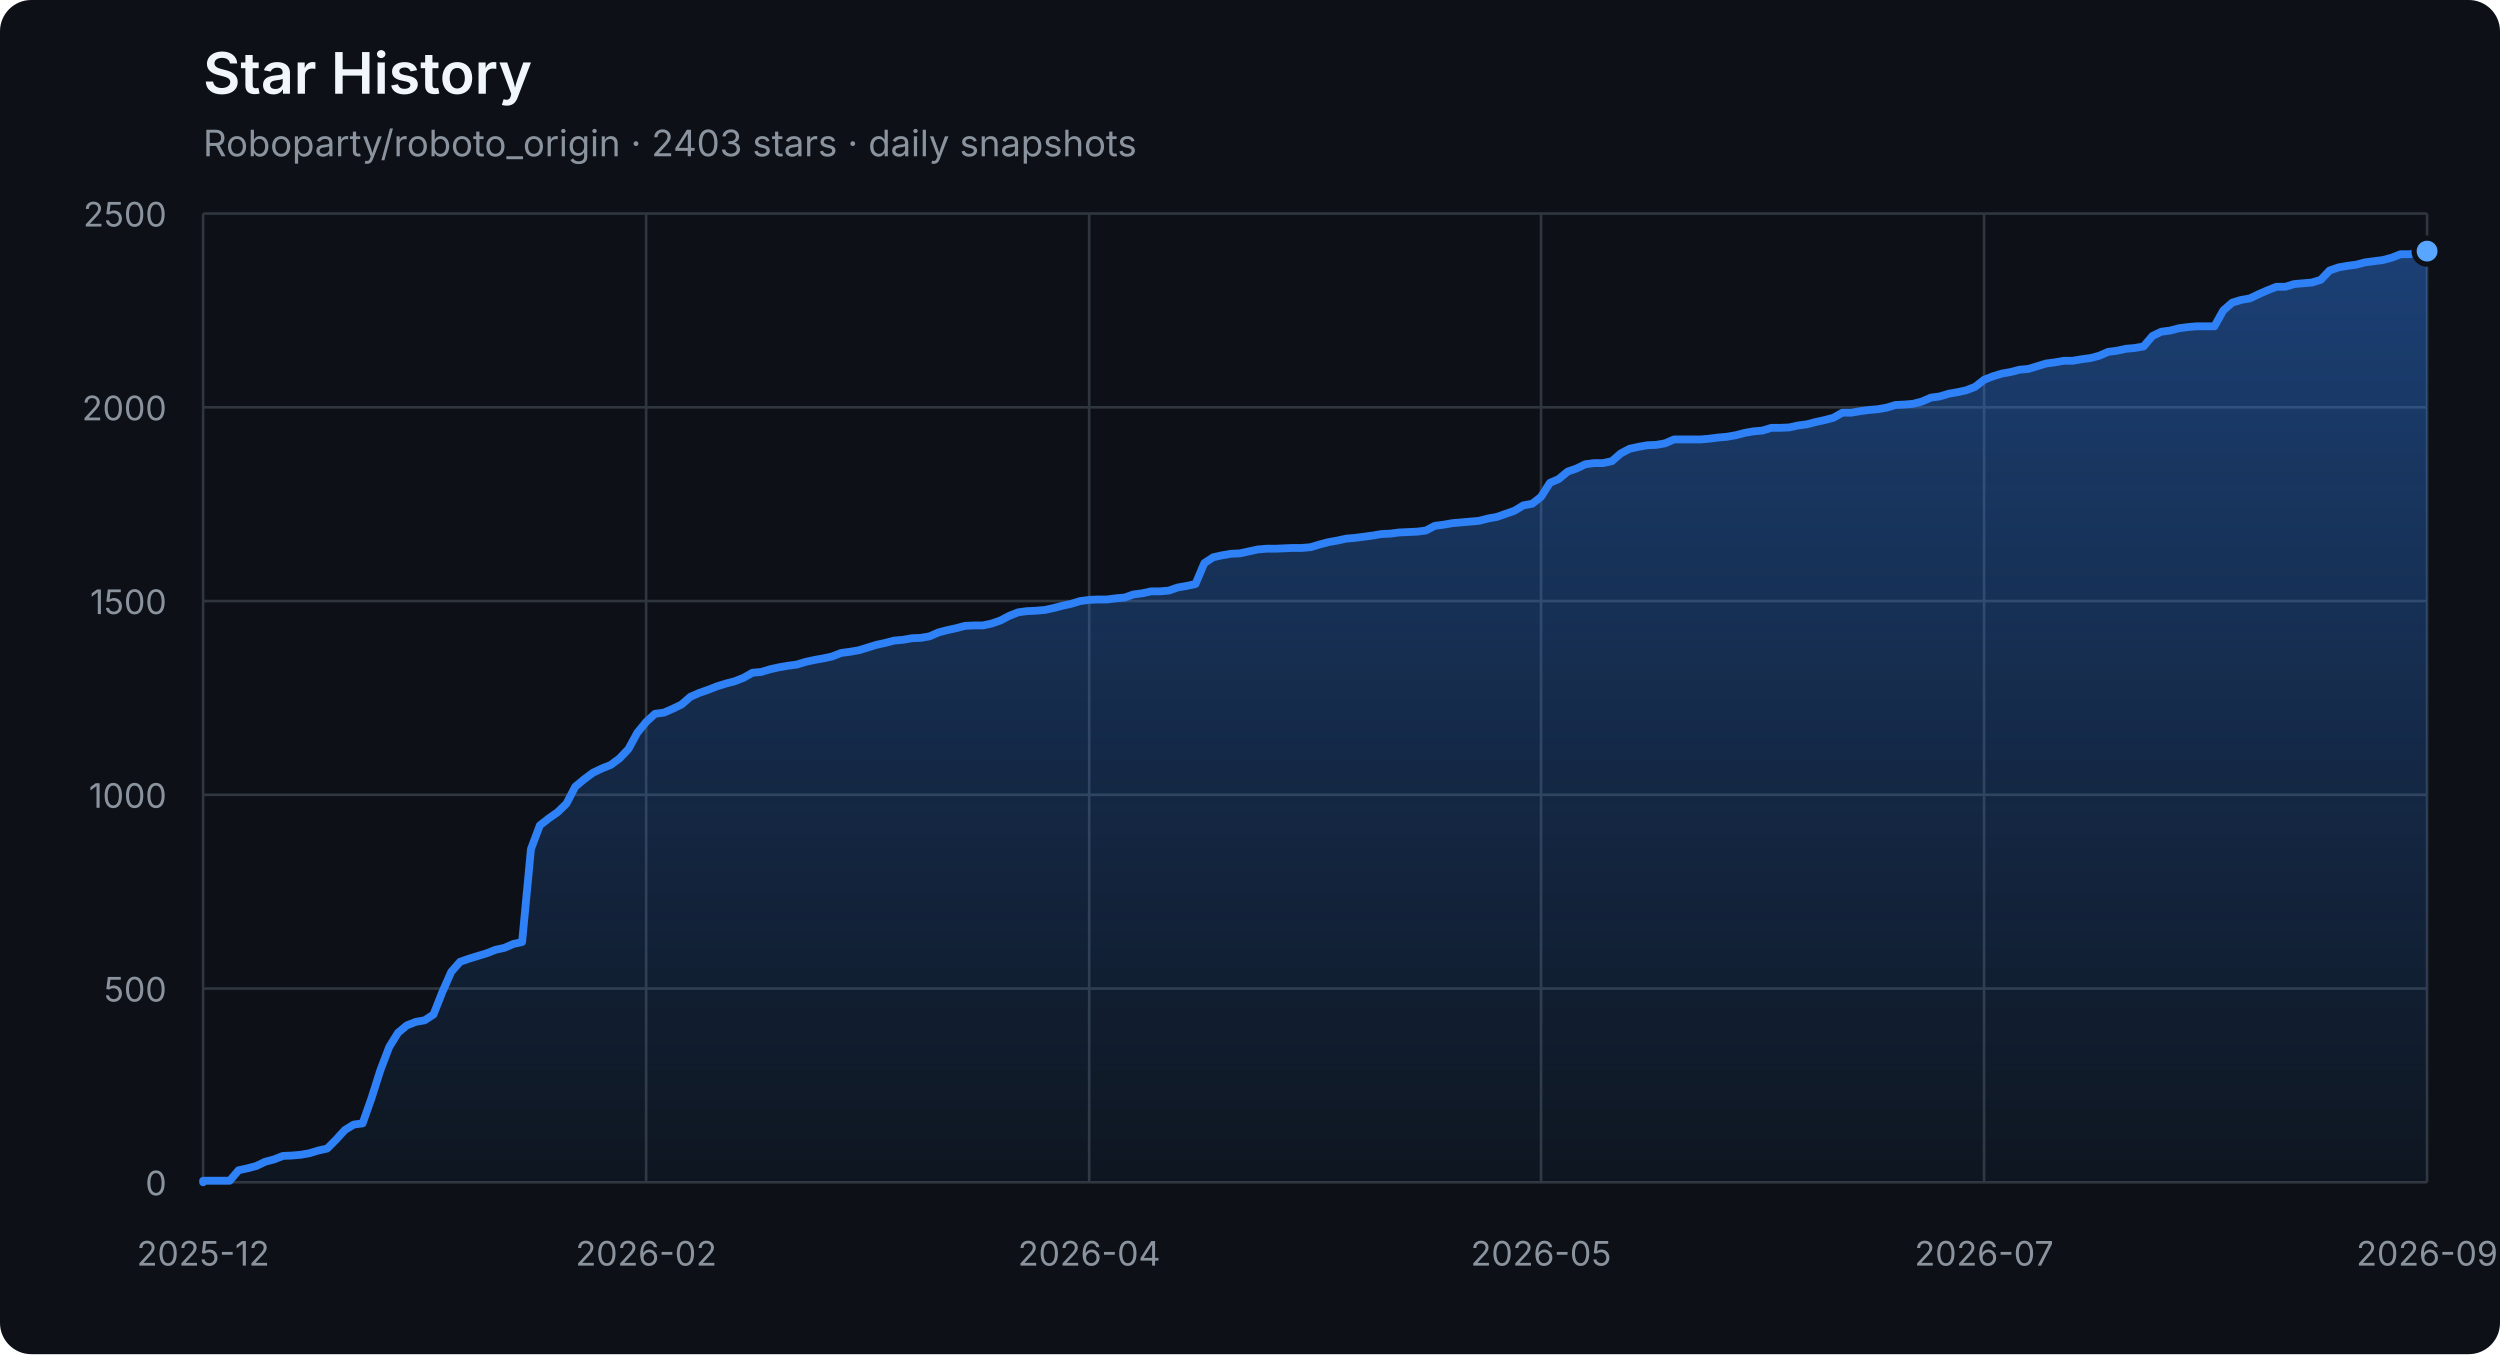
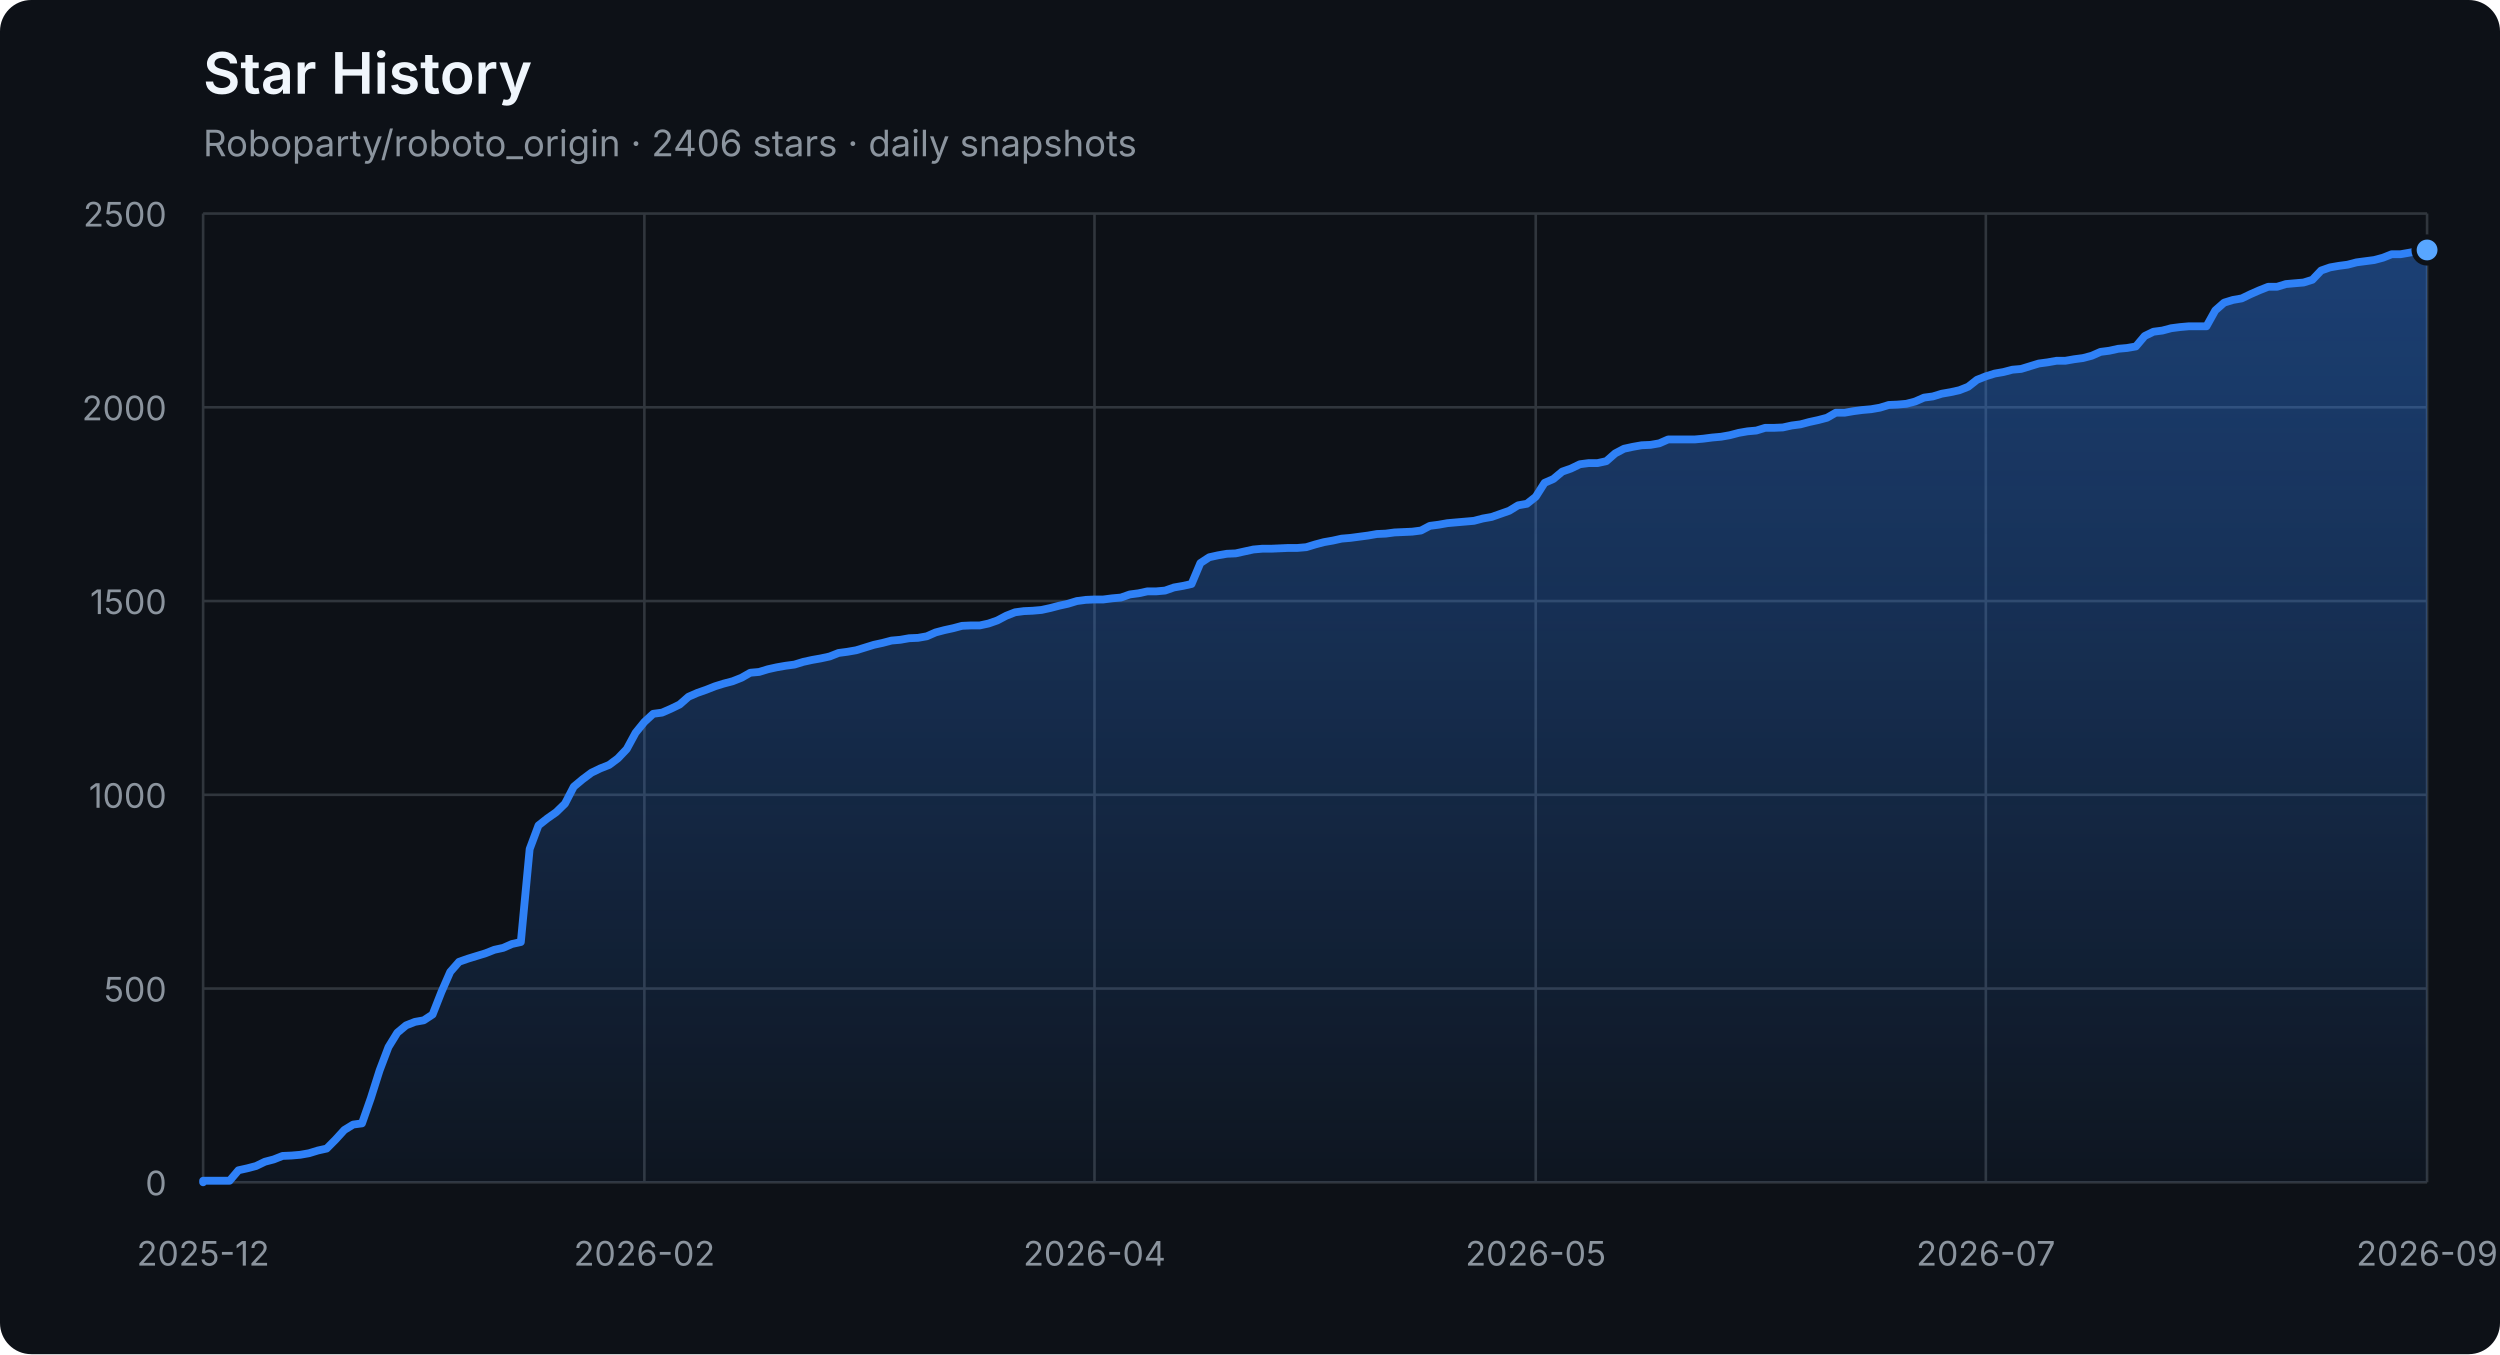
<svg xmlns="http://www.w3.org/2000/svg" width="960" height="520" viewBox="0 0 960 520" role="img" aria-labelledby="title description">
  <defs>
    <linearGradient id="area" x1="0" y1="0" x2="0" y2="1">
      <stop offset="0%" stop-color="#2f81f7" stop-opacity="0.42" />
      <stop offset="100%" stop-color="#2f81f7" stop-opacity="0.04" />
    </linearGradient>
  </defs>
  <style>
    .axis { fill: #8b949e; font: 13px -apple-system, BlinkMacSystemFont, "Segoe UI", sans-serif; }
    .grid { stroke: #30363d; stroke-width: 1; }
    .title { fill: #f0f6fc; font: 600 22px -apple-system, BlinkMacSystemFont, "Segoe UI", sans-serif; }
    .subtitle { fill: #8b949e; font: 14px -apple-system, BlinkMacSystemFont, "Segoe UI", sans-serif; }
  </style>
  <rect width="100%" height="100%" rx="12" fill="#0d1117" />
  <text x="78" y="36" class="title">Star History</text>
-   <text x="78" y="60" class="subtitle">Roboparty/roboto_origin · 2403 stars · daily snapshots</text>
+   <text x="78" y="60" class="subtitle">Roboparty/roboto_origin · 2406 stars · daily snapshots</text>
  <line x1="78" y1="454.00" x2="932" y2="454.00" class="grid" />
  <text x="64" y="459.00" class="axis" text-anchor="end">0</text>
  <line x1="78" y1="379.60" x2="932" y2="379.60" class="grid" />
  <text x="64" y="384.60" class="axis" text-anchor="end">500</text>
  <line x1="78" y1="305.20" x2="932" y2="305.20" class="grid" />
  <text x="64" y="310.20" class="axis" text-anchor="end">1000</text>
  <line x1="78" y1="230.80" x2="932" y2="230.80" class="grid" />
  <text x="64" y="235.80" class="axis" text-anchor="end">1500</text>
  <line x1="78" y1="156.40" x2="932" y2="156.40" class="grid" />
  <text x="64" y="161.40" class="axis" text-anchor="end">2000</text>
  <line x1="78" y1="82.00" x2="932" y2="82.00" class="grid" />
  <text x="64" y="87.00" class="axis" text-anchor="end">2500</text>
  <line x1="78.00" y1="82" x2="78.00" y2="454" class="grid" />
  <text x="78.00" y="486" class="axis" text-anchor="middle">2025-12</text>
-   <line x1="248.12" y1="82" x2="248.12" y2="454" class="grid" />
-   <text x="248.12" y="486" class="axis" text-anchor="middle">2026-02</text>
-   <line x1="418.24" y1="82" x2="418.24" y2="454" class="grid" />
-   <text x="418.24" y="486" class="axis" text-anchor="middle">2026-04</text>
-   <line x1="591.76" y1="82" x2="591.76" y2="454" class="grid" />
-   <text x="591.76" y="486" class="axis" text-anchor="middle">2026-05</text>
-   <line x1="761.88" y1="82" x2="761.88" y2="454" class="grid" />
-   <text x="761.88" y="486" class="axis" text-anchor="middle">2026-07</text>
+   <line x1="247.44" y1="82" x2="247.44" y2="454" class="grid" />
+   <text x="247.44" y="486" class="axis" text-anchor="middle">2026-02</text>
+   <line x1="420.28" y1="82" x2="420.28" y2="454" class="grid" />
+   <text x="420.28" y="486" class="axis" text-anchor="middle">2026-04</text>
+   <line x1="589.72" y1="82" x2="589.72" y2="454" class="grid" />
+   <text x="589.72" y="486" class="axis" text-anchor="middle">2026-05</text>
+   <line x1="762.56" y1="82" x2="762.56" y2="454" class="grid" />
+   <text x="762.56" y="486" class="axis" text-anchor="middle">2026-07</text>
  <line x1="932.00" y1="82" x2="932.00" y2="454" class="grid" />
  <text x="932.00" y="486" class="axis" text-anchor="middle">2026-09</text>
-   <polygon points="78,454 78.00,454.00 78.00,453.40 81.40,453.40 84.80,453.40 88.21,453.40 91.61,449.39 95.01,448.64 98.41,447.75 101.82,446.11 105.22,445.22 108.62,443.88 112.02,443.73 115.43,443.44 118.83,442.84 122.23,441.80 125.63,441.05 129.04,437.63 132.44,433.91 135.84,431.83 139.24,431.38 142.65,421.71 146.05,411.00 149.45,402.07 152.85,396.56 156.25,393.74 159.66,392.40 163.06,391.80 166.46,389.57 169.86,380.94 173.27,373.20 176.67,369.33 180.07,368.14 183.47,367.10 186.88,366.06 190.28,364.72 193.68,363.98 197.08,362.49 200.49,361.74 203.89,326.03 207.29,316.96 210.69,314.28 214.10,311.90 217.50,308.62 220.90,302.08 224.30,299.25 227.71,296.72 231.11,295.08 234.51,293.74 237.91,291.21 241.31,287.64 244.72,281.39 248.12,277.23 251.52,274.10 254.92,273.65 258.33,272.17 261.73,270.53 265.13,267.55 268.53,266.07 271.94,264.88 275.34,263.54 278.74,262.49 282.14,261.60 285.55,260.26 288.95,258.33 292.35,258.03 295.75,256.99 299.16,256.24 302.56,255.65 305.96,255.20 309.36,254.16 312.76,253.42 316.17,252.82 319.57,252.08 322.97,250.74 326.37,250.29 329.78,249.70 333.18,248.66 336.58,247.61 339.98,246.87 343.39,245.98 346.79,245.68 350.19,245.08 353.59,244.94 357.00,244.34 360.40,242.85 363.80,241.96 367.20,241.22 370.61,240.32 374.01,240.17 377.41,240.17 380.81,239.43 384.22,238.24 387.62,236.45 391.02,235.12 394.42,234.67 397.82,234.52 401.23,234.22 404.63,233.48 408.03,232.59 411.43,231.84 414.84,230.80 418.24,230.35 421.64,230.20 425.04,230.20 428.45,229.76 431.85,229.46 435.25,228.27 438.65,227.82 442.06,227.08 445.46,227.08 448.86,226.78 452.26,225.59 455.67,225.00 459.07,224.25 462.47,216.22 465.87,213.99 469.27,213.24 472.68,212.65 476.08,212.50 479.48,211.75 482.88,211.01 486.29,210.71 489.69,210.71 493.09,210.56 496.49,210.41 499.90,210.41 503.30,210.12 506.70,209.08 510.10,208.18 513.51,207.59 516.91,206.84 520.31,206.55 523.71,206.10 527.12,205.65 530.52,205.06 533.92,204.91 537.32,204.46 540.73,204.31 544.13,204.16 547.53,203.72 550.93,201.93 554.33,201.49 557.74,200.89 561.14,200.59 564.54,200.30 567.94,200.00 571.35,199.11 574.75,198.51 578.15,197.32 581.55,196.13 584.96,194.05 588.36,193.45 591.76,190.77 595.16,185.42 598.57,183.93 601.97,181.10 605.37,179.91 608.77,178.27 612.18,177.83 615.58,177.83 618.98,177.08 622.38,174.11 625.78,172.32 629.19,171.58 632.59,170.98 635.99,170.83 639.39,170.24 642.80,168.75 646.20,168.75 649.60,168.75 653.00,168.75 656.41,168.45 659.81,168.01 663.21,167.71 666.61,167.11 670.02,166.22 673.42,165.63 676.82,165.33 680.22,164.29 683.63,164.29 687.03,164.14 690.43,163.39 693.83,162.95 697.24,162.05 700.64,161.31 704.04,160.42 707.44,158.48 710.84,158.48 714.25,157.89 717.65,157.44 721.05,157.14 724.45,156.55 727.86,155.51 731.26,155.36 734.66,155.06 738.06,154.17 741.47,152.68 744.87,152.23 748.27,151.19 751.67,150.60 755.08,149.85 758.48,148.51 761.88,145.84 765.28,144.50 768.69,143.45 772.09,142.86 775.49,141.97 778.89,141.67 782.29,140.63 785.70,139.59 789.10,139.14 792.50,138.54 795.90,138.54 799.31,137.95 802.71,137.50 806.11,136.61 809.51,135.12 812.92,134.68 816.32,133.93 819.72,133.63 823.12,133.04 826.53,129.02 829.93,127.38 833.33,126.94 836.73,126.04 840.14,125.60 843.54,125.30 846.94,125.30 850.34,125.30 853.75,119.20 857.15,116.22 860.55,115.18 863.95,114.59 867.35,112.95 870.76,111.46 874.16,110.12 877.56,110.12 880.96,109.08 884.37,108.78 887.77,108.49 891.17,107.44 894.57,103.87 897.98,102.68 901.38,102.09 904.78,101.64 908.18,100.75 911.59,100.30 914.99,99.86 918.39,98.96 921.79,97.62 925.20,97.62 928.60,97.03 932.00,96.43 932.00,454" fill="url(#area)" />
-   <polyline points="78.00,454.00 78.00,453.40 81.40,453.40 84.80,453.40 88.21,453.40 91.61,449.39 95.01,448.64 98.41,447.75 101.82,446.11 105.22,445.22 108.62,443.88 112.02,443.73 115.43,443.44 118.83,442.84 122.23,441.80 125.63,441.05 129.04,437.63 132.44,433.91 135.84,431.83 139.24,431.38 142.65,421.71 146.05,411.00 149.45,402.07 152.85,396.56 156.25,393.74 159.66,392.40 163.06,391.80 166.46,389.57 169.86,380.94 173.27,373.20 176.67,369.33 180.07,368.14 183.47,367.10 186.88,366.06 190.28,364.72 193.68,363.98 197.08,362.49 200.49,361.74 203.89,326.03 207.29,316.96 210.69,314.28 214.10,311.90 217.50,308.62 220.90,302.08 224.30,299.25 227.71,296.72 231.11,295.08 234.51,293.74 237.91,291.21 241.31,287.64 244.72,281.39 248.12,277.23 251.52,274.10 254.92,273.65 258.33,272.17 261.73,270.53 265.13,267.55 268.53,266.07 271.94,264.88 275.34,263.54 278.74,262.49 282.14,261.60 285.55,260.26 288.95,258.33 292.35,258.03 295.75,256.99 299.16,256.24 302.56,255.65 305.96,255.20 309.36,254.16 312.76,253.42 316.17,252.82 319.57,252.08 322.97,250.74 326.37,250.29 329.78,249.70 333.18,248.66 336.58,247.61 339.98,246.87 343.39,245.98 346.79,245.68 350.19,245.08 353.59,244.94 357.00,244.34 360.40,242.85 363.80,241.96 367.20,241.22 370.61,240.32 374.01,240.17 377.41,240.17 380.81,239.43 384.22,238.24 387.62,236.45 391.02,235.12 394.42,234.67 397.82,234.52 401.23,234.22 404.63,233.48 408.03,232.59 411.43,231.84 414.84,230.80 418.24,230.35 421.64,230.20 425.04,230.20 428.45,229.76 431.85,229.46 435.25,228.27 438.65,227.82 442.06,227.08 445.46,227.08 448.86,226.78 452.26,225.59 455.67,225.00 459.07,224.25 462.47,216.22 465.87,213.99 469.27,213.24 472.68,212.65 476.08,212.50 479.48,211.75 482.88,211.01 486.29,210.71 489.69,210.71 493.09,210.56 496.49,210.41 499.90,210.41 503.30,210.12 506.70,209.08 510.10,208.18 513.51,207.59 516.91,206.84 520.31,206.55 523.71,206.10 527.12,205.65 530.52,205.06 533.92,204.91 537.32,204.46 540.73,204.31 544.13,204.16 547.53,203.72 550.93,201.93 554.33,201.49 557.74,200.89 561.14,200.59 564.54,200.30 567.94,200.00 571.35,199.11 574.75,198.51 578.15,197.32 581.55,196.13 584.96,194.05 588.36,193.45 591.76,190.77 595.16,185.42 598.57,183.93 601.97,181.10 605.37,179.91 608.77,178.27 612.18,177.83 615.58,177.83 618.98,177.08 622.38,174.11 625.78,172.32 629.19,171.58 632.59,170.98 635.99,170.83 639.39,170.24 642.80,168.75 646.20,168.75 649.60,168.75 653.00,168.75 656.41,168.45 659.81,168.01 663.21,167.71 666.61,167.11 670.02,166.22 673.42,165.63 676.82,165.33 680.22,164.29 683.63,164.29 687.03,164.14 690.43,163.39 693.83,162.95 697.24,162.05 700.64,161.31 704.04,160.42 707.44,158.48 710.84,158.48 714.25,157.89 717.65,157.44 721.05,157.14 724.45,156.55 727.86,155.51 731.26,155.36 734.66,155.06 738.06,154.17 741.47,152.68 744.87,152.23 748.27,151.19 751.67,150.60 755.08,149.85 758.48,148.51 761.88,145.84 765.28,144.50 768.69,143.45 772.09,142.86 775.49,141.97 778.89,141.67 782.29,140.63 785.70,139.59 789.10,139.14 792.50,138.54 795.90,138.54 799.31,137.95 802.71,137.50 806.11,136.61 809.51,135.12 812.92,134.68 816.32,133.93 819.72,133.63 823.12,133.04 826.53,129.02 829.93,127.38 833.33,126.94 836.73,126.04 840.14,125.60 843.54,125.30 846.94,125.30 850.34,125.30 853.75,119.20 857.15,116.22 860.55,115.18 863.95,114.59 867.35,112.95 870.76,111.46 874.16,110.12 877.56,110.12 880.96,109.08 884.37,108.78 887.77,108.49 891.17,107.44 894.57,103.87 897.98,102.68 901.38,102.09 904.78,101.64 908.18,100.75 911.59,100.30 914.99,99.86 918.39,98.96 921.79,97.62 925.20,97.62 928.60,97.03 932.00,96.43" fill="none" stroke="#2f81f7" stroke-width="3" stroke-linejoin="round" stroke-linecap="round" />
-   <circle cx="932.00" cy="96.43" r="5" fill="#58a6ff" stroke="#0d1117" stroke-width="2" />
+   <polygon points="78,454 78.00,454.00 78.00,453.40 81.39,453.40 84.78,453.40 88.17,453.40 91.56,449.39 94.94,448.64 98.33,447.75 101.72,446.11 105.11,445.22 108.50,443.88 111.89,443.73 115.28,443.44 118.67,442.84 122.06,441.80 125.44,441.05 128.83,437.63 132.22,433.91 135.61,431.83 139.00,431.38 142.39,421.71 145.78,411.00 149.17,402.07 152.56,396.56 155.94,393.74 159.33,392.40 162.72,391.80 166.11,389.57 169.50,380.94 172.89,373.20 176.28,369.33 179.67,368.14 183.06,367.10 186.44,366.06 189.83,364.72 193.22,363.98 196.61,362.49 200.00,361.74 203.39,326.03 206.78,316.96 210.17,314.28 213.56,311.90 216.94,308.62 220.33,302.08 223.72,299.25 227.11,296.72 230.50,295.08 233.89,293.74 237.28,291.21 240.67,287.64 244.06,281.39 247.44,277.23 250.83,274.10 254.22,273.65 257.61,272.17 261.00,270.53 264.39,267.55 267.78,266.07 271.17,264.88 274.56,263.54 277.94,262.49 281.33,261.60 284.72,260.26 288.11,258.33 291.50,258.03 294.89,256.99 298.28,256.24 301.67,255.65 305.06,255.20 308.44,254.16 311.83,253.42 315.22,252.82 318.61,252.08 322.00,250.74 325.39,250.29 328.78,249.70 332.17,248.66 335.56,247.61 338.94,246.87 342.33,245.98 345.72,245.68 349.11,245.08 352.50,244.94 355.89,244.34 359.28,242.85 362.67,241.96 366.06,241.22 369.44,240.32 372.83,240.17 376.22,240.17 379.61,239.43 383.00,238.24 386.39,236.45 389.78,235.12 393.17,234.67 396.56,234.52 399.94,234.22 403.33,233.48 406.72,232.59 410.11,231.84 413.50,230.80 416.89,230.35 420.28,230.20 423.67,230.20 427.06,229.76 430.44,229.46 433.83,228.27 437.22,227.82 440.61,227.08 444.00,227.08 447.39,226.78 450.78,225.59 454.17,225.00 457.56,224.25 460.94,216.22 464.33,213.99 467.72,213.24 471.11,212.65 474.50,212.50 477.89,211.75 481.28,211.01 484.67,210.71 488.06,210.71 491.44,210.56 494.83,210.41 498.22,210.41 501.61,210.12 505.00,209.08 508.39,208.18 511.78,207.59 515.17,206.84 518.56,206.55 521.94,206.10 525.33,205.65 528.72,205.06 532.11,204.91 535.50,204.46 538.89,204.31 542.28,204.16 545.67,203.72 549.06,201.93 552.44,201.49 555.83,200.89 559.22,200.59 562.61,200.30 566.00,200.00 569.39,199.11 572.78,198.51 576.17,197.32 579.56,196.13 582.94,194.05 586.33,193.45 589.72,190.77 593.11,185.42 596.50,183.93 599.89,181.10 603.28,179.91 606.67,178.27 610.06,177.83 613.44,177.83 616.83,177.08 620.22,174.11 623.61,172.32 627.00,171.58 630.39,170.98 633.78,170.83 637.17,170.24 640.56,168.75 643.94,168.75 647.33,168.75 650.72,168.75 654.11,168.45 657.50,168.01 660.89,167.71 664.28,167.11 667.67,166.22 671.06,165.63 674.44,165.33 677.83,164.29 681.22,164.29 684.61,164.14 688.00,163.39 691.39,162.95 694.78,162.05 698.17,161.31 701.56,160.42 704.94,158.48 708.33,158.48 711.72,157.89 715.11,157.44 718.50,157.14 721.89,156.55 725.28,155.51 728.67,155.36 732.06,155.06 735.44,154.17 738.83,152.68 742.22,152.23 745.61,151.19 749.00,150.60 752.39,149.85 755.78,148.51 759.17,145.84 762.56,144.50 765.94,143.45 769.33,142.86 772.72,141.97 776.11,141.67 779.50,140.63 782.89,139.59 786.28,139.14 789.67,138.54 793.06,138.54 796.44,137.95 799.83,137.50 803.22,136.61 806.61,135.12 810.00,134.68 813.39,133.93 816.78,133.63 820.17,133.04 823.56,129.02 826.94,127.38 830.33,126.94 833.72,126.04 837.11,125.60 840.50,125.30 843.89,125.30 847.28,125.30 850.67,119.20 854.06,116.22 857.44,115.18 860.83,114.59 864.22,112.95 867.61,111.46 871.00,110.12 874.39,110.12 877.78,109.08 881.17,108.78 884.56,108.49 887.94,107.44 891.33,103.87 894.72,102.68 898.11,102.09 901.50,101.64 904.89,100.75 908.28,100.30 911.67,99.86 915.06,98.96 918.44,97.62 921.83,97.62 925.22,97.03 928.61,96.43 932.00,95.99 932.00,454" fill="url(#area)" />
+   <polyline points="78.00,454.00 78.00,453.40 81.39,453.40 84.78,453.40 88.17,453.40 91.56,449.39 94.94,448.64 98.33,447.75 101.72,446.11 105.11,445.22 108.50,443.88 111.89,443.73 115.28,443.44 118.67,442.84 122.06,441.80 125.44,441.05 128.83,437.63 132.22,433.91 135.61,431.83 139.00,431.38 142.39,421.71 145.78,411.00 149.17,402.07 152.56,396.56 155.94,393.74 159.33,392.40 162.72,391.80 166.11,389.57 169.50,380.94 172.89,373.20 176.28,369.33 179.67,368.14 183.06,367.10 186.44,366.06 189.83,364.72 193.22,363.98 196.61,362.49 200.00,361.74 203.39,326.03 206.78,316.96 210.17,314.28 213.56,311.90 216.94,308.62 220.33,302.08 223.72,299.25 227.11,296.72 230.50,295.08 233.89,293.74 237.28,291.21 240.67,287.64 244.06,281.39 247.44,277.23 250.83,274.10 254.22,273.65 257.61,272.17 261.00,270.53 264.39,267.55 267.78,266.07 271.17,264.88 274.56,263.54 277.94,262.49 281.33,261.60 284.72,260.26 288.11,258.33 291.50,258.03 294.89,256.99 298.28,256.24 301.67,255.65 305.06,255.20 308.44,254.16 311.83,253.42 315.22,252.82 318.61,252.08 322.00,250.74 325.39,250.29 328.78,249.70 332.17,248.66 335.56,247.61 338.94,246.87 342.33,245.98 345.72,245.68 349.11,245.08 352.50,244.94 355.89,244.34 359.28,242.85 362.67,241.96 366.06,241.22 369.44,240.32 372.83,240.17 376.22,240.17 379.61,239.43 383.00,238.24 386.39,236.45 389.78,235.12 393.17,234.67 396.56,234.52 399.94,234.22 403.33,233.48 406.72,232.59 410.11,231.84 413.50,230.80 416.89,230.35 420.28,230.20 423.67,230.20 427.06,229.76 430.44,229.46 433.83,228.27 437.22,227.82 440.61,227.08 444.00,227.08 447.39,226.78 450.78,225.59 454.17,225.00 457.56,224.25 460.94,216.22 464.33,213.99 467.72,213.24 471.11,212.65 474.50,212.50 477.89,211.75 481.28,211.01 484.67,210.71 488.06,210.71 491.44,210.56 494.83,210.41 498.22,210.41 501.61,210.12 505.00,209.08 508.39,208.18 511.78,207.59 515.17,206.84 518.56,206.55 521.94,206.10 525.33,205.65 528.72,205.06 532.11,204.91 535.50,204.46 538.89,204.31 542.28,204.16 545.67,203.72 549.06,201.93 552.44,201.49 555.83,200.89 559.22,200.59 562.61,200.30 566.00,200.00 569.39,199.11 572.78,198.51 576.17,197.32 579.56,196.13 582.94,194.05 586.33,193.45 589.72,190.77 593.11,185.42 596.50,183.93 599.89,181.10 603.28,179.91 606.67,178.27 610.06,177.83 613.44,177.83 616.83,177.08 620.22,174.11 623.61,172.32 627.00,171.58 630.39,170.98 633.78,170.83 637.17,170.24 640.56,168.75 643.94,168.75 647.33,168.75 650.72,168.75 654.11,168.45 657.50,168.01 660.89,167.71 664.28,167.11 667.67,166.22 671.06,165.63 674.44,165.33 677.83,164.29 681.22,164.29 684.61,164.14 688.00,163.39 691.39,162.95 694.78,162.05 698.17,161.31 701.56,160.42 704.94,158.48 708.33,158.48 711.72,157.89 715.11,157.44 718.50,157.14 721.89,156.55 725.28,155.51 728.67,155.36 732.06,155.06 735.44,154.17 738.83,152.68 742.22,152.23 745.61,151.19 749.00,150.60 752.39,149.85 755.78,148.51 759.17,145.84 762.56,144.50 765.94,143.45 769.33,142.86 772.72,141.97 776.11,141.67 779.50,140.63 782.89,139.59 786.28,139.14 789.67,138.54 793.06,138.54 796.44,137.95 799.83,137.50 803.22,136.61 806.61,135.12 810.00,134.68 813.39,133.93 816.78,133.63 820.17,133.04 823.56,129.02 826.94,127.38 830.33,126.94 833.72,126.04 837.11,125.60 840.50,125.30 843.89,125.30 847.28,125.30 850.67,119.20 854.06,116.22 857.44,115.18 860.83,114.59 864.22,112.95 867.61,111.46 871.00,110.12 874.39,110.12 877.78,109.08 881.17,108.78 884.56,108.49 887.94,107.44 891.33,103.87 894.72,102.68 898.11,102.09 901.50,101.64 904.89,100.75 908.28,100.30 911.67,99.86 915.06,98.96 918.44,97.62 921.83,97.62 925.22,97.03 928.61,96.43 932.00,95.99" fill="none" stroke="#2f81f7" stroke-width="3" stroke-linejoin="round" stroke-linecap="round" />
+   <circle cx="932.00" cy="95.99" r="5" fill="#58a6ff" stroke="#0d1117" stroke-width="2" />
</svg>
